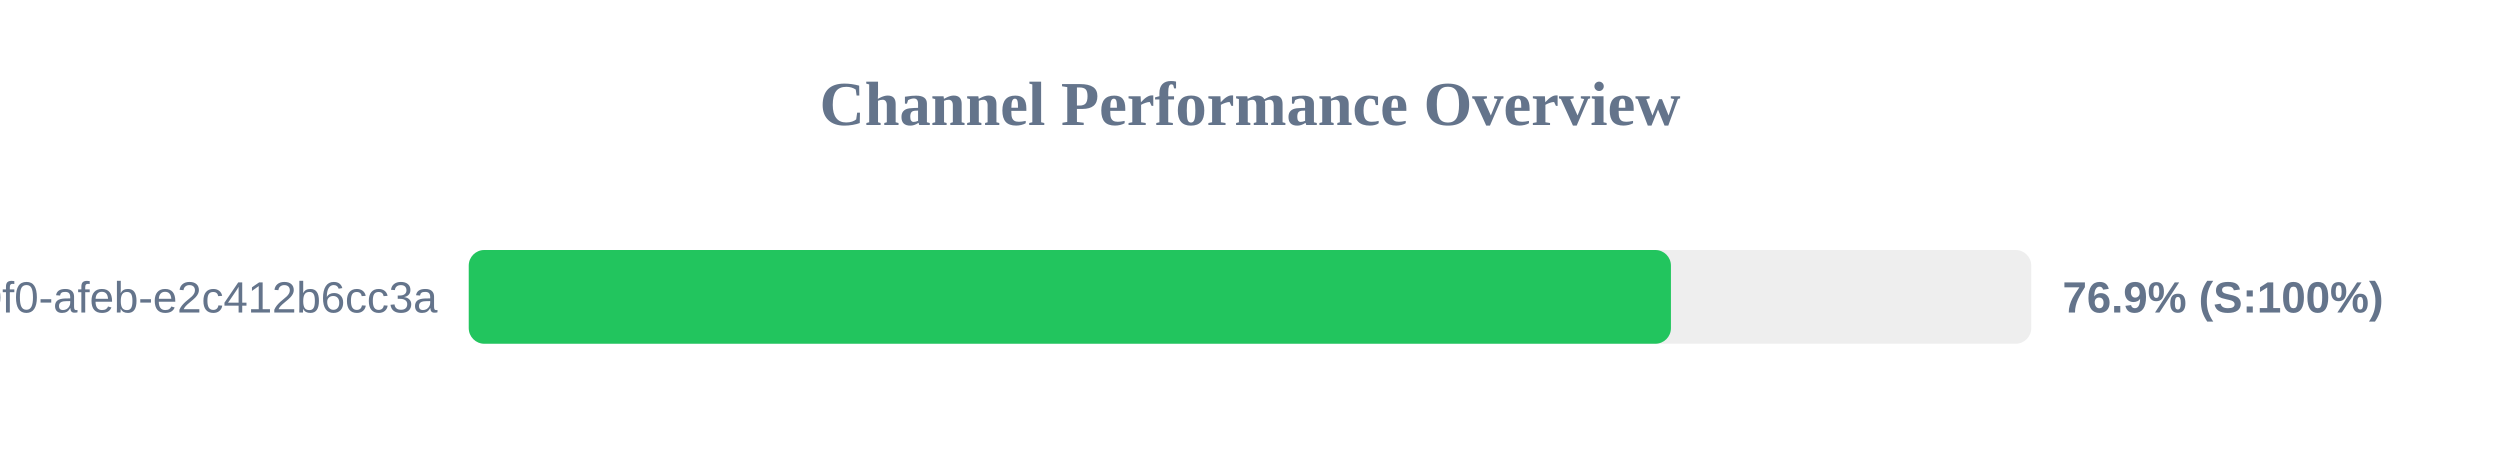
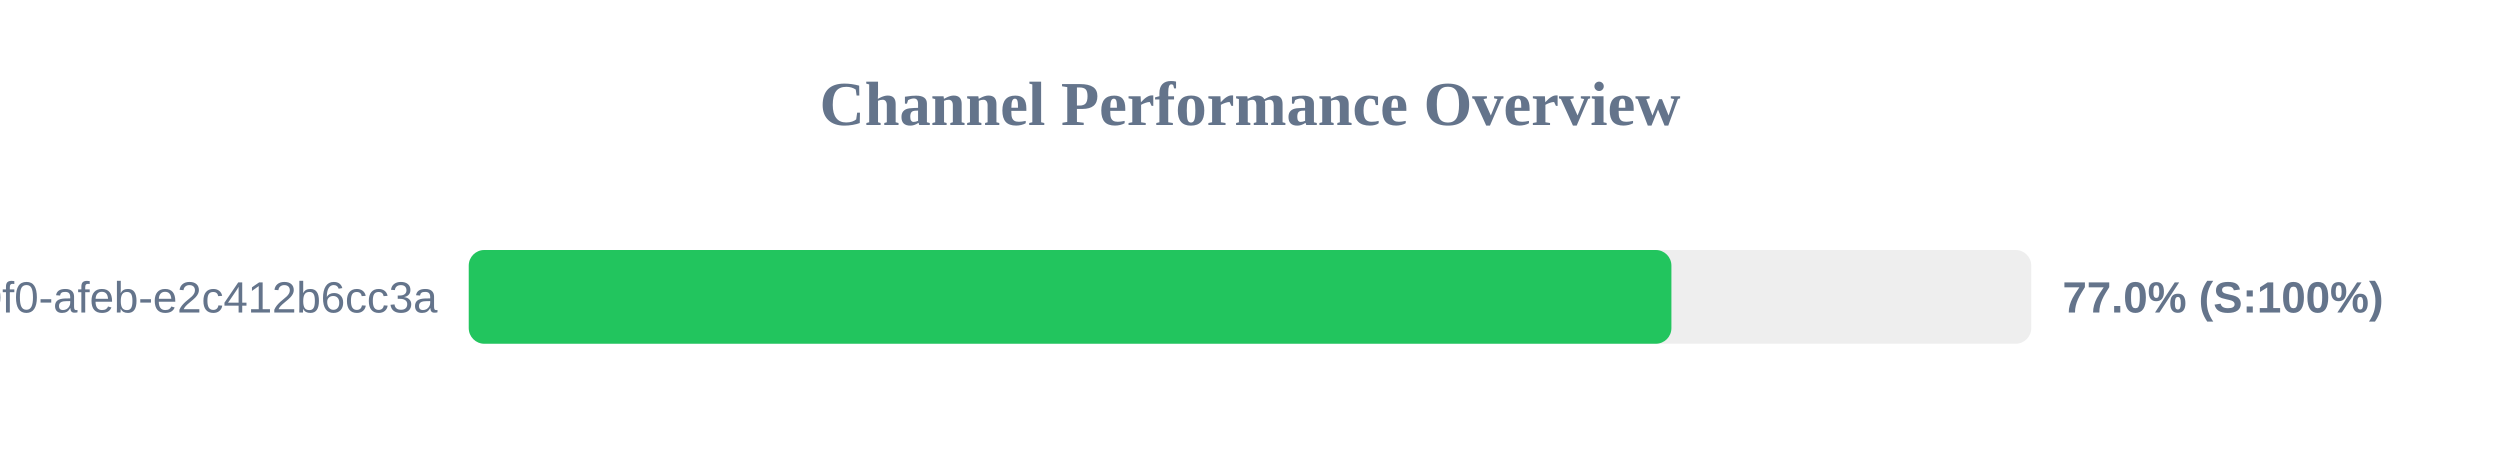
<svg xmlns="http://www.w3.org/2000/svg" width="800" height="150" version="1.1">
  <style>
        .row { font: 14px Arial; fill: #64748b; }
        .score { font: bold 14px Arial; fill: #64748b; }
    </style>
  <text x="400" y="40" text-anchor="middle" font-size="20px" font-weight="bold" fill="#64748b">Channel Performance Overview</text>
  <rect x="150" y="80" width="500" height="30" fill="#eee" rx="5" />
-   <rect x="150" y="80" width="384.7" height="30" fill="#22c55e" rx="5" />
+   <rect x="150" y="80" width="384.85" height="30" fill="#22c55e" rx="5" />
  <text x="140" y="100" text-anchor="end" class="row">?uuid=c6e02cd8-ce11-40f0-afeb-e2c412b6cc3a</text>
-   <text x="660" y="100" text-anchor="start" class="score">76.9% (S:100%)</text>
+   <text x="660" y="100" text-anchor="start" class="score">77.0% (S:100%)</text>
</svg>
